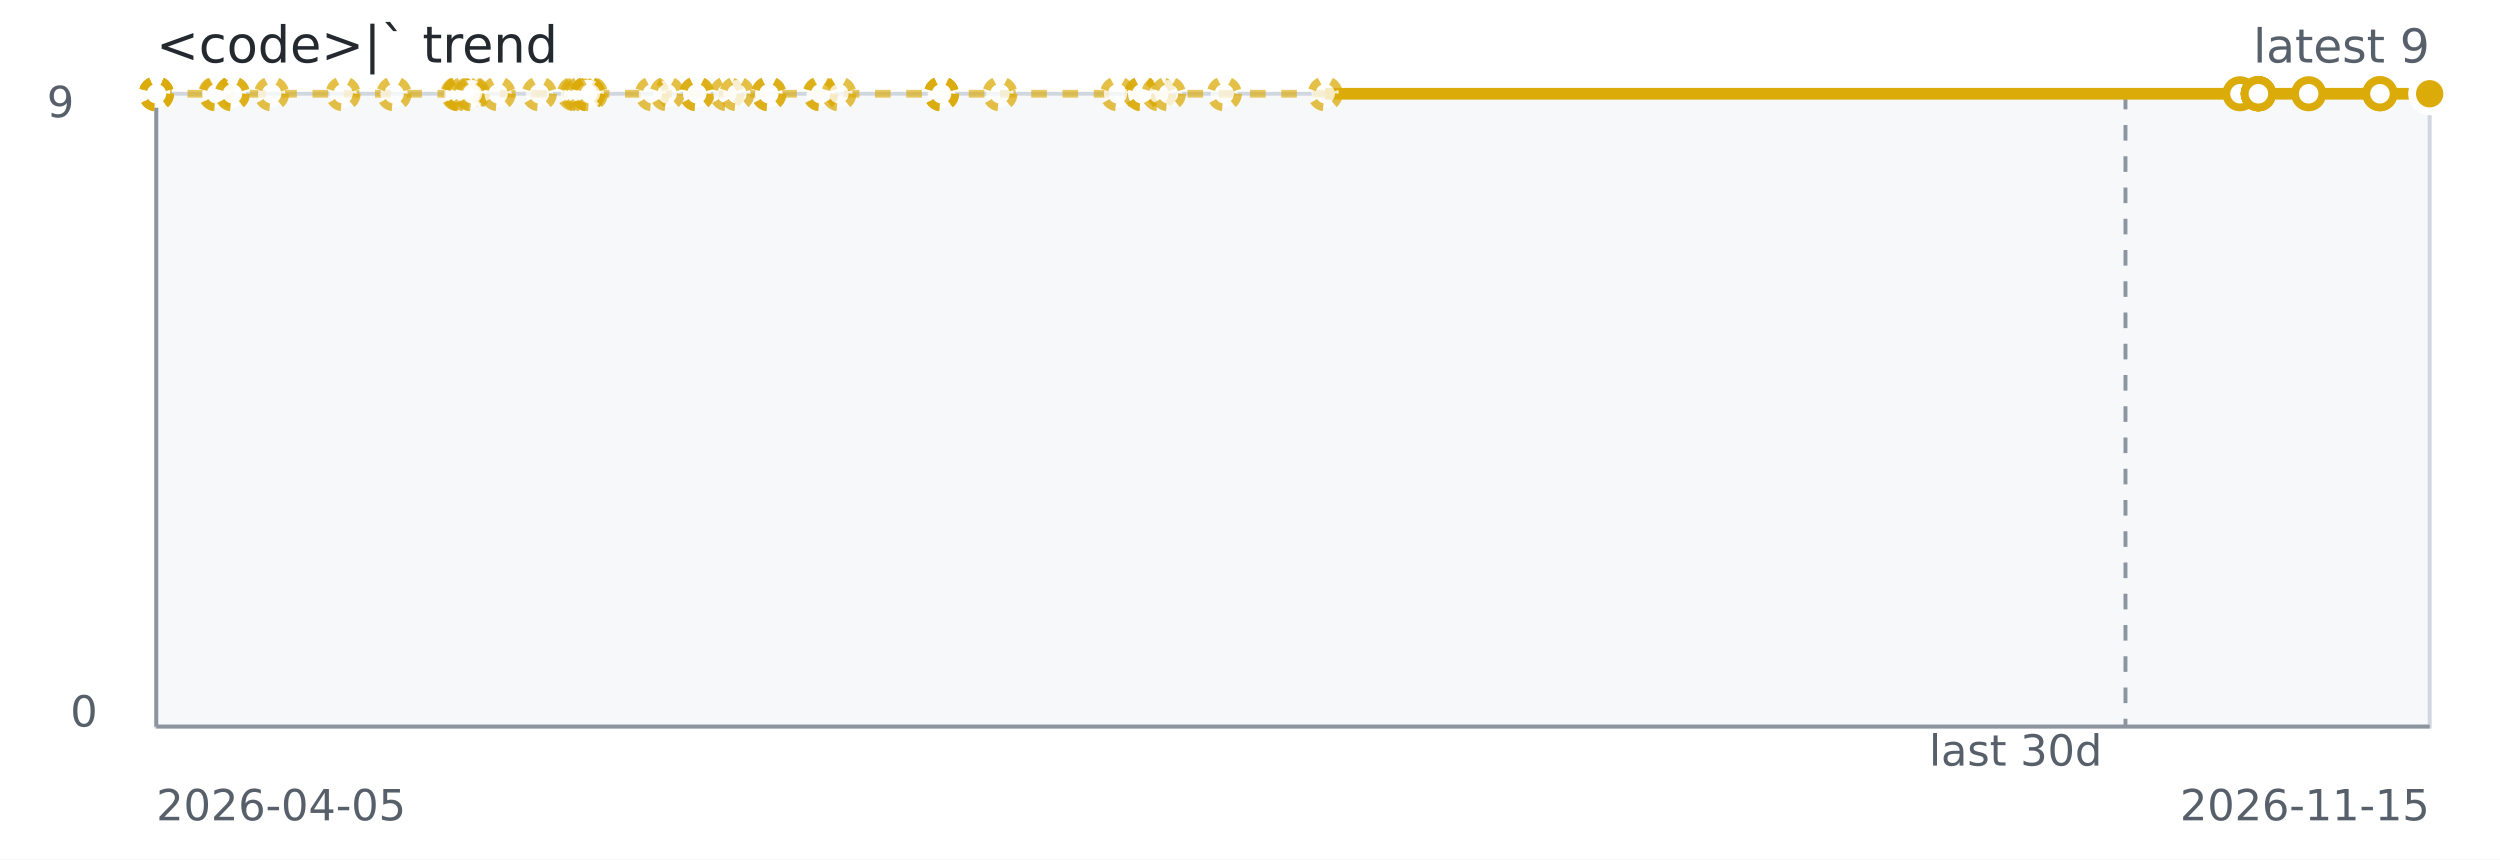
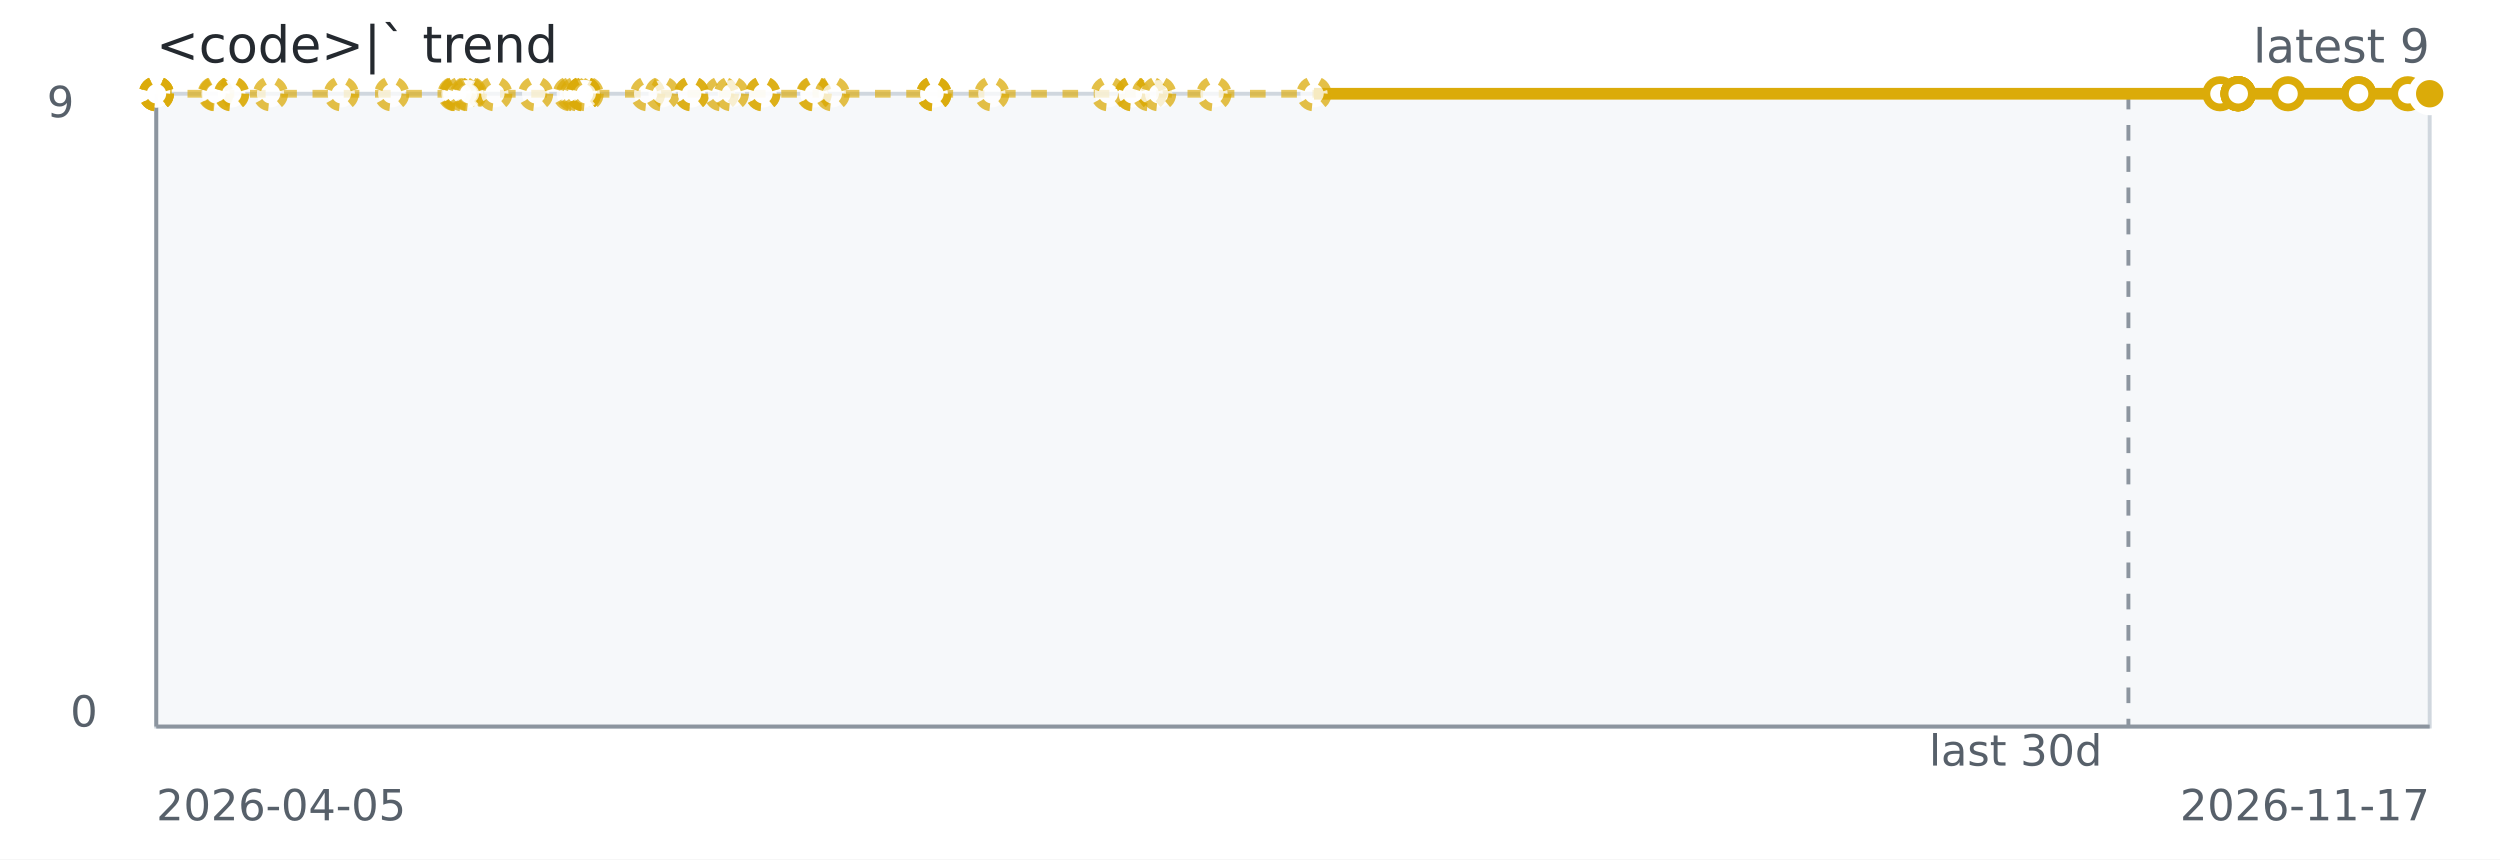
<svg xmlns="http://www.w3.org/2000/svg" width="640" height="220" role="img" aria-label="&lt;code&gt;|` trend">
  <rect width="640" height="220" fill="#ffffff" />
  <rect x="40" y="24" width="582" height="162" fill="#f6f8fa" stroke="#d0d7de" />
  <line x1="40" y1="186" x2="622" y2="186" stroke="#8c959f" stroke-width="1" />
  <line x1="40" y1="24" x2="40" y2="186" stroke="#8c959f" stroke-width="1" />
-   <line x1="544.12" y1="24" x2="544.12" y2="186" stroke="#8c959f" stroke-dasharray="4 4" />
-   <path d="M 40.00 24.00 L 40.01 24.00 L 40.02 24.00 L 40.06 24.00 L 55.21 24.00 L 55.48 24.00 L 59.43 24.00 L 59.52 24.00 L 69.53 24.00 L 87.83 24.00 L 100.88 24.00 L 117.23 24.00 L 117.64 24.00 L 117.71 24.00 L 119.05 24.00 L 120.49 24.00 L 120.95 24.00 L 127.51 24.00 L 138.07 24.00 L 147.03 24.00 L 147.81 24.00 L 148.85 24.00 L 150.42 24.00 L 150.42 24.00 L 150.42 24.00 L 151.13 24.00 L 167.02 24.00 L 170.77 24.00 L 178.38 24.00 L 178.38 24.00 L 186.10 24.00 L 188.65 24.00 L 196.81 24.00 L 196.81 24.00 L 209.95 24.00 L 210.11 24.00 L 214.75 24.00 L 240.99 24.00 L 241.03 24.00 L 241.03 24.00 L 255.98 24.00 L 286.09 24.00 L 292.29 24.00 L 292.29 24.00 L 296.66 24.00 L 299.11 24.00 L 313.41 24.00 L 339.25 24.00 L 573.44 24.00" fill="none" stroke="#dbab09" stroke-width="2" stroke-dasharray="4 4" opacity="0.65" />
-   <path d="M 339.25 24.00 L 573.44 24.00 L 578.10 24.00 L 578.12 24.00 L 578.12 24.00 L 578.13 24.00 L 578.15 24.00 L 578.15 24.00 L 591.02 24.00 L 609.26 24.00 L 609.27 24.00 L 622.00 24.00" fill="none" stroke="#dbab09" stroke-width="3" />
+   <line x1="544.87" y1="24" x2="544.87" y2="186" stroke="#8c959f" stroke-dasharray="4 4" />
+   <path d="M 40.00 24.00 L 40.01 24.00 L 40.02 24.00 L 40.06 24.00 L 55.06 24.00 L 55.33 24.00 L 59.24 24.00 L 59.34 24.00 L 69.25 24.00 L 87.37 24.00 L 100.29 24.00 L 116.49 24.00 L 116.90 24.00 L 116.97 24.00 L 118.29 24.00 L 119.72 24.00 L 120.17 24.00 L 126.67 24.00 L 137.13 24.00 L 146.00 24.00 L 146.78 24.00 L 147.80 24.00 L 149.36 24.00 L 149.36 24.00 L 149.36 24.00 L 150.06 24.00 L 165.80 24.00 L 169.51 24.00 L 177.05 24.00 L 177.05 24.00 L 184.69 24.00 L 187.23 24.00 L 195.30 24.00 L 195.30 24.00 L 208.32 24.00 L 208.48 24.00 L 213.07 24.00 L 239.06 24.00 L 239.10 24.00 L 239.10 24.00 L 253.91 24.00 L 283.72 24.00 L 289.87 24.00 L 289.87 24.00 L 294.20 24.00 L 296.62 24.00 L 310.78 24.00 L 336.38 24.00 L 568.32 24.00" fill="none" stroke="#dbab09" stroke-width="2" stroke-dasharray="4 4" opacity="0.65" />
+   <path d="M 336.38 24.00 L 568.32 24.00 L 572.93 24.00 L 572.95 24.00 L 572.95 24.00 L 572.96 24.00 L 572.98 24.00 L 572.98 24.00 L 585.73 24.00 L 603.79 24.00 L 603.79 24.00 L 616.41 24.00 L 622.00 24.00" fill="none" stroke="#dbab09" stroke-width="3" />
  <circle cx="40.00" cy="24.00" r="3.5" fill="#ffffff" stroke="#dbab09" stroke-width="2" stroke-dasharray="3 3" opacity="0.75" />
  <circle cx="40.01" cy="24.00" r="3.5" fill="#ffffff" stroke="#dbab09" stroke-width="2" stroke-dasharray="3 3" opacity="0.75" />
  <circle cx="40.02" cy="24.00" r="3.5" fill="#ffffff" stroke="#dbab09" stroke-width="2" stroke-dasharray="3 3" opacity="0.75" />
  <circle cx="40.06" cy="24.00" r="3.5" fill="#ffffff" stroke="#dbab09" stroke-width="2" stroke-dasharray="3 3" opacity="0.75" />
-   <circle cx="55.21" cy="24.00" r="3.5" fill="#ffffff" stroke="#dbab09" stroke-width="2" stroke-dasharray="3 3" opacity="0.75" />
-   <circle cx="55.48" cy="24.00" r="3.5" fill="#ffffff" stroke="#dbab09" stroke-width="2" stroke-dasharray="3 3" opacity="0.75" />
-   <circle cx="59.43" cy="24.00" r="3.5" fill="#ffffff" stroke="#dbab09" stroke-width="2" stroke-dasharray="3 3" opacity="0.75" />
-   <circle cx="59.52" cy="24.00" r="3.5" fill="#ffffff" stroke="#dbab09" stroke-width="2" stroke-dasharray="3 3" opacity="0.75" />
-   <circle cx="69.53" cy="24.00" r="3.5" fill="#ffffff" stroke="#dbab09" stroke-width="2" stroke-dasharray="3 3" opacity="0.75" />
-   <circle cx="87.83" cy="24.00" r="3.5" fill="#ffffff" stroke="#dbab09" stroke-width="2" stroke-dasharray="3 3" opacity="0.75" />
-   <circle cx="100.88" cy="24.00" r="3.5" fill="#ffffff" stroke="#dbab09" stroke-width="2" stroke-dasharray="3 3" opacity="0.75" />
-   <circle cx="117.23" cy="24.00" r="3.5" fill="#ffffff" stroke="#dbab09" stroke-width="2" stroke-dasharray="3 3" opacity="0.75" />
-   <circle cx="117.64" cy="24.00" r="3.5" fill="#ffffff" stroke="#dbab09" stroke-width="2" stroke-dasharray="3 3" opacity="0.75" />
-   <circle cx="117.71" cy="24.00" r="3.5" fill="#ffffff" stroke="#dbab09" stroke-width="2" stroke-dasharray="3 3" opacity="0.75" />
-   <circle cx="119.05" cy="24.00" r="3.5" fill="#ffffff" stroke="#dbab09" stroke-width="2" stroke-dasharray="3 3" opacity="0.75" />
-   <circle cx="120.49" cy="24.00" r="3.5" fill="#ffffff" stroke="#dbab09" stroke-width="2" stroke-dasharray="3 3" opacity="0.75" />
-   <circle cx="120.95" cy="24.00" r="3.5" fill="#ffffff" stroke="#dbab09" stroke-width="2" stroke-dasharray="3 3" opacity="0.75" />
-   <circle cx="127.51" cy="24.00" r="3.5" fill="#ffffff" stroke="#dbab09" stroke-width="2" stroke-dasharray="3 3" opacity="0.75" />
-   <circle cx="138.07" cy="24.00" r="3.5" fill="#ffffff" stroke="#dbab09" stroke-width="2" stroke-dasharray="3 3" opacity="0.75" />
-   <circle cx="147.03" cy="24.00" r="3.5" fill="#ffffff" stroke="#dbab09" stroke-width="2" stroke-dasharray="3 3" opacity="0.75" />
-   <circle cx="147.81" cy="24.00" r="3.5" fill="#ffffff" stroke="#dbab09" stroke-width="2" stroke-dasharray="3 3" opacity="0.75" />
-   <circle cx="148.85" cy="24.00" r="3.5" fill="#ffffff" stroke="#dbab09" stroke-width="2" stroke-dasharray="3 3" opacity="0.75" />
-   <circle cx="150.42" cy="24.00" r="3.5" fill="#ffffff" stroke="#dbab09" stroke-width="2" stroke-dasharray="3 3" opacity="0.75" />
-   <circle cx="150.42" cy="24.00" r="3.5" fill="#ffffff" stroke="#dbab09" stroke-width="2" stroke-dasharray="3 3" opacity="0.75" />
-   <circle cx="150.42" cy="24.00" r="3.5" fill="#ffffff" stroke="#dbab09" stroke-width="2" stroke-dasharray="3 3" opacity="0.75" />
-   <circle cx="151.13" cy="24.00" r="3.5" fill="#ffffff" stroke="#dbab09" stroke-width="2" stroke-dasharray="3 3" opacity="0.75" />
-   <circle cx="167.02" cy="24.00" r="3.5" fill="#ffffff" stroke="#dbab09" stroke-width="2" stroke-dasharray="3 3" opacity="0.75" />
-   <circle cx="170.77" cy="24.00" r="3.5" fill="#ffffff" stroke="#dbab09" stroke-width="2" stroke-dasharray="3 3" opacity="0.75" />
-   <circle cx="178.38" cy="24.00" r="3.5" fill="#ffffff" stroke="#dbab09" stroke-width="2" stroke-dasharray="3 3" opacity="0.75" />
-   <circle cx="178.38" cy="24.00" r="3.5" fill="#ffffff" stroke="#dbab09" stroke-width="2" stroke-dasharray="3 3" opacity="0.75" />
-   <circle cx="186.10" cy="24.00" r="3.5" fill="#ffffff" stroke="#dbab09" stroke-width="2" stroke-dasharray="3 3" opacity="0.75" />
-   <circle cx="188.65" cy="24.00" r="3.5" fill="#ffffff" stroke="#dbab09" stroke-width="2" stroke-dasharray="3 3" opacity="0.75" />
-   <circle cx="196.81" cy="24.00" r="3.5" fill="#ffffff" stroke="#dbab09" stroke-width="2" stroke-dasharray="3 3" opacity="0.75" />
-   <circle cx="196.81" cy="24.00" r="3.5" fill="#ffffff" stroke="#dbab09" stroke-width="2" stroke-dasharray="3 3" opacity="0.75" />
-   <circle cx="209.95" cy="24.00" r="3.5" fill="#ffffff" stroke="#dbab09" stroke-width="2" stroke-dasharray="3 3" opacity="0.75" />
-   <circle cx="210.11" cy="24.00" r="3.5" fill="#ffffff" stroke="#dbab09" stroke-width="2" stroke-dasharray="3 3" opacity="0.75" />
-   <circle cx="214.75" cy="24.00" r="3.5" fill="#ffffff" stroke="#dbab09" stroke-width="2" stroke-dasharray="3 3" opacity="0.75" />
-   <circle cx="240.99" cy="24.00" r="3.5" fill="#ffffff" stroke="#dbab09" stroke-width="2" stroke-dasharray="3 3" opacity="0.75" />
-   <circle cx="241.03" cy="24.00" r="3.5" fill="#ffffff" stroke="#dbab09" stroke-width="2" stroke-dasharray="3 3" opacity="0.75" />
-   <circle cx="241.03" cy="24.00" r="3.5" fill="#ffffff" stroke="#dbab09" stroke-width="2" stroke-dasharray="3 3" opacity="0.75" />
-   <circle cx="255.98" cy="24.00" r="3.5" fill="#ffffff" stroke="#dbab09" stroke-width="2" stroke-dasharray="3 3" opacity="0.75" />
-   <circle cx="286.09" cy="24.00" r="3.5" fill="#ffffff" stroke="#dbab09" stroke-width="2" stroke-dasharray="3 3" opacity="0.75" />
-   <circle cx="292.29" cy="24.00" r="3.5" fill="#ffffff" stroke="#dbab09" stroke-width="2" stroke-dasharray="3 3" opacity="0.75" />
-   <circle cx="292.29" cy="24.00" r="3.5" fill="#ffffff" stroke="#dbab09" stroke-width="2" stroke-dasharray="3 3" opacity="0.75" />
-   <circle cx="296.66" cy="24.00" r="3.5" fill="#ffffff" stroke="#dbab09" stroke-width="2" stroke-dasharray="3 3" opacity="0.75" />
-   <circle cx="299.11" cy="24.00" r="3.5" fill="#ffffff" stroke="#dbab09" stroke-width="2" stroke-dasharray="3 3" opacity="0.75" />
-   <circle cx="313.41" cy="24.00" r="3.5" fill="#ffffff" stroke="#dbab09" stroke-width="2" stroke-dasharray="3 3" opacity="0.75" />
-   <circle cx="339.25" cy="24.00" r="3.5" fill="#ffffff" stroke="#dbab09" stroke-width="2" stroke-dasharray="3 3" opacity="0.75" />
-   <circle cx="573.44" cy="24.00" r="3.5" fill="#ffffff" stroke="#dbab09" stroke-width="2" />
-   <circle cx="578.10" cy="24.00" r="3.5" fill="#ffffff" stroke="#dbab09" stroke-width="2" />
-   <circle cx="578.12" cy="24.00" r="3.5" fill="#ffffff" stroke="#dbab09" stroke-width="2" />
-   <circle cx="578.12" cy="24.00" r="3.5" fill="#ffffff" stroke="#dbab09" stroke-width="2" />
-   <circle cx="578.13" cy="24.00" r="3.5" fill="#ffffff" stroke="#dbab09" stroke-width="2" />
-   <circle cx="578.15" cy="24.00" r="3.5" fill="#ffffff" stroke="#dbab09" stroke-width="2" />
-   <circle cx="578.15" cy="24.00" r="3.5" fill="#ffffff" stroke="#dbab09" stroke-width="2" />
-   <circle cx="591.02" cy="24.00" r="3.5" fill="#ffffff" stroke="#dbab09" stroke-width="2" />
-   <circle cx="609.26" cy="24.00" r="3.5" fill="#ffffff" stroke="#dbab09" stroke-width="2" />
-   <circle cx="609.27" cy="24.00" r="3.5" fill="#ffffff" stroke="#dbab09" stroke-width="2" />
+   <circle cx="55.06" cy="24.00" r="3.5" fill="#ffffff" stroke="#dbab09" stroke-width="2" stroke-dasharray="3 3" opacity="0.75" />
+   <circle cx="55.33" cy="24.00" r="3.5" fill="#ffffff" stroke="#dbab09" stroke-width="2" stroke-dasharray="3 3" opacity="0.75" />
+   <circle cx="59.24" cy="24.00" r="3.5" fill="#ffffff" stroke="#dbab09" stroke-width="2" stroke-dasharray="3 3" opacity="0.75" />
+   <circle cx="59.34" cy="24.00" r="3.5" fill="#ffffff" stroke="#dbab09" stroke-width="2" stroke-dasharray="3 3" opacity="0.75" />
+   <circle cx="69.25" cy="24.00" r="3.5" fill="#ffffff" stroke="#dbab09" stroke-width="2" stroke-dasharray="3 3" opacity="0.75" />
+   <circle cx="87.37" cy="24.00" r="3.5" fill="#ffffff" stroke="#dbab09" stroke-width="2" stroke-dasharray="3 3" opacity="0.75" />
+   <circle cx="100.29" cy="24.00" r="3.5" fill="#ffffff" stroke="#dbab09" stroke-width="2" stroke-dasharray="3 3" opacity="0.75" />
+   <circle cx="116.49" cy="24.00" r="3.5" fill="#ffffff" stroke="#dbab09" stroke-width="2" stroke-dasharray="3 3" opacity="0.75" />
+   <circle cx="116.90" cy="24.00" r="3.5" fill="#ffffff" stroke="#dbab09" stroke-width="2" stroke-dasharray="3 3" opacity="0.75" />
+   <circle cx="116.97" cy="24.00" r="3.5" fill="#ffffff" stroke="#dbab09" stroke-width="2" stroke-dasharray="3 3" opacity="0.75" />
+   <circle cx="118.29" cy="24.00" r="3.5" fill="#ffffff" stroke="#dbab09" stroke-width="2" stroke-dasharray="3 3" opacity="0.75" />
+   <circle cx="119.72" cy="24.00" r="3.5" fill="#ffffff" stroke="#dbab09" stroke-width="2" stroke-dasharray="3 3" opacity="0.75" />
+   <circle cx="120.17" cy="24.00" r="3.5" fill="#ffffff" stroke="#dbab09" stroke-width="2" stroke-dasharray="3 3" opacity="0.75" />
+   <circle cx="126.67" cy="24.00" r="3.5" fill="#ffffff" stroke="#dbab09" stroke-width="2" stroke-dasharray="3 3" opacity="0.75" />
+   <circle cx="137.13" cy="24.00" r="3.5" fill="#ffffff" stroke="#dbab09" stroke-width="2" stroke-dasharray="3 3" opacity="0.75" />
+   <circle cx="146.00" cy="24.00" r="3.5" fill="#ffffff" stroke="#dbab09" stroke-width="2" stroke-dasharray="3 3" opacity="0.75" />
+   <circle cx="146.78" cy="24.00" r="3.5" fill="#ffffff" stroke="#dbab09" stroke-width="2" stroke-dasharray="3 3" opacity="0.75" />
+   <circle cx="147.80" cy="24.00" r="3.5" fill="#ffffff" stroke="#dbab09" stroke-width="2" stroke-dasharray="3 3" opacity="0.75" />
+   <circle cx="149.36" cy="24.00" r="3.5" fill="#ffffff" stroke="#dbab09" stroke-width="2" stroke-dasharray="3 3" opacity="0.75" />
+   <circle cx="149.36" cy="24.00" r="3.5" fill="#ffffff" stroke="#dbab09" stroke-width="2" stroke-dasharray="3 3" opacity="0.75" />
+   <circle cx="149.36" cy="24.00" r="3.5" fill="#ffffff" stroke="#dbab09" stroke-width="2" stroke-dasharray="3 3" opacity="0.75" />
+   <circle cx="150.06" cy="24.00" r="3.5" fill="#ffffff" stroke="#dbab09" stroke-width="2" stroke-dasharray="3 3" opacity="0.75" />
+   <circle cx="165.80" cy="24.00" r="3.5" fill="#ffffff" stroke="#dbab09" stroke-width="2" stroke-dasharray="3 3" opacity="0.75" />
+   <circle cx="169.51" cy="24.00" r="3.5" fill="#ffffff" stroke="#dbab09" stroke-width="2" stroke-dasharray="3 3" opacity="0.75" />
+   <circle cx="177.05" cy="24.00" r="3.5" fill="#ffffff" stroke="#dbab09" stroke-width="2" stroke-dasharray="3 3" opacity="0.75" />
+   <circle cx="177.05" cy="24.00" r="3.5" fill="#ffffff" stroke="#dbab09" stroke-width="2" stroke-dasharray="3 3" opacity="0.75" />
+   <circle cx="184.69" cy="24.00" r="3.5" fill="#ffffff" stroke="#dbab09" stroke-width="2" stroke-dasharray="3 3" opacity="0.75" />
+   <circle cx="187.23" cy="24.00" r="3.5" fill="#ffffff" stroke="#dbab09" stroke-width="2" stroke-dasharray="3 3" opacity="0.75" />
+   <circle cx="195.30" cy="24.00" r="3.5" fill="#ffffff" stroke="#dbab09" stroke-width="2" stroke-dasharray="3 3" opacity="0.75" />
+   <circle cx="195.30" cy="24.00" r="3.5" fill="#ffffff" stroke="#dbab09" stroke-width="2" stroke-dasharray="3 3" opacity="0.75" />
+   <circle cx="208.32" cy="24.00" r="3.5" fill="#ffffff" stroke="#dbab09" stroke-width="2" stroke-dasharray="3 3" opacity="0.75" />
+   <circle cx="208.48" cy="24.00" r="3.5" fill="#ffffff" stroke="#dbab09" stroke-width="2" stroke-dasharray="3 3" opacity="0.75" />
+   <circle cx="213.07" cy="24.00" r="3.5" fill="#ffffff" stroke="#dbab09" stroke-width="2" stroke-dasharray="3 3" opacity="0.75" />
+   <circle cx="239.06" cy="24.00" r="3.5" fill="#ffffff" stroke="#dbab09" stroke-width="2" stroke-dasharray="3 3" opacity="0.75" />
+   <circle cx="239.10" cy="24.00" r="3.5" fill="#ffffff" stroke="#dbab09" stroke-width="2" stroke-dasharray="3 3" opacity="0.75" />
+   <circle cx="239.10" cy="24.00" r="3.5" fill="#ffffff" stroke="#dbab09" stroke-width="2" stroke-dasharray="3 3" opacity="0.75" />
+   <circle cx="253.91" cy="24.00" r="3.5" fill="#ffffff" stroke="#dbab09" stroke-width="2" stroke-dasharray="3 3" opacity="0.75" />
+   <circle cx="283.72" cy="24.00" r="3.5" fill="#ffffff" stroke="#dbab09" stroke-width="2" stroke-dasharray="3 3" opacity="0.75" />
+   <circle cx="289.87" cy="24.00" r="3.5" fill="#ffffff" stroke="#dbab09" stroke-width="2" stroke-dasharray="3 3" opacity="0.75" />
+   <circle cx="289.87" cy="24.00" r="3.5" fill="#ffffff" stroke="#dbab09" stroke-width="2" stroke-dasharray="3 3" opacity="0.75" />
+   <circle cx="294.20" cy="24.00" r="3.5" fill="#ffffff" stroke="#dbab09" stroke-width="2" stroke-dasharray="3 3" opacity="0.75" />
+   <circle cx="296.62" cy="24.00" r="3.5" fill="#ffffff" stroke="#dbab09" stroke-width="2" stroke-dasharray="3 3" opacity="0.75" />
+   <circle cx="310.78" cy="24.00" r="3.5" fill="#ffffff" stroke="#dbab09" stroke-width="2" stroke-dasharray="3 3" opacity="0.75" />
+   <circle cx="336.38" cy="24.00" r="3.5" fill="#ffffff" stroke="#dbab09" stroke-width="2" stroke-dasharray="3 3" opacity="0.75" />
+   <circle cx="568.32" cy="24.00" r="3.5" fill="#ffffff" stroke="#dbab09" stroke-width="2" />
+   <circle cx="572.93" cy="24.00" r="3.5" fill="#ffffff" stroke="#dbab09" stroke-width="2" />
+   <circle cx="572.95" cy="24.00" r="3.5" fill="#ffffff" stroke="#dbab09" stroke-width="2" />
+   <circle cx="572.95" cy="24.00" r="3.5" fill="#ffffff" stroke="#dbab09" stroke-width="2" />
+   <circle cx="572.96" cy="24.00" r="3.5" fill="#ffffff" stroke="#dbab09" stroke-width="2" />
+   <circle cx="572.98" cy="24.00" r="3.5" fill="#ffffff" stroke="#dbab09" stroke-width="2" />
+   <circle cx="572.98" cy="24.00" r="3.5" fill="#ffffff" stroke="#dbab09" stroke-width="2" />
+   <circle cx="585.73" cy="24.00" r="3.5" fill="#ffffff" stroke="#dbab09" stroke-width="2" />
+   <circle cx="603.79" cy="24.00" r="3.5" fill="#ffffff" stroke="#dbab09" stroke-width="2" />
+   <circle cx="603.79" cy="24.00" r="3.5" fill="#ffffff" stroke="#dbab09" stroke-width="2" />
+   <circle cx="616.41" cy="24.00" r="3.5" fill="#ffffff" stroke="#dbab09" stroke-width="2" />
  <circle cx="622.00" cy="24.00" r="3.5" fill="#ffffff" stroke="#dbab09" stroke-width="2" />
  <circle cx="622.00" cy="24.00" r="4.5" fill="#dbab09" stroke="#ffffff" stroke-width="2" />
  <text x="40" y="16" fill="#24292f" font-family="Verdana,Geneva,DejaVu Sans,sans-serif" font-size="13">&lt;code&gt;|` trend</text>
  <text x="622" y="16" text-anchor="end" fill="#57606a" font-family="Verdana,Geneva,DejaVu Sans,sans-serif" font-size="12">latest 9</text>
  <text x="516.00" y="196" text-anchor="middle" fill="#57606a" font-family="Verdana,Geneva,DejaVu Sans,sans-serif" font-size="11">last 30d</text>
  <text x="40" y="210" fill="#57606a" font-family="Verdana,Geneva,DejaVu Sans,sans-serif" font-size="11">2026-04-05</text>
-   <text x="622" y="210" text-anchor="end" fill="#57606a" font-family="Verdana,Geneva,DejaVu Sans,sans-serif" font-size="11">2026-11-15</text>
+   <text x="622" y="210" text-anchor="end" fill="#57606a" font-family="Verdana,Geneva,DejaVu Sans,sans-serif" font-size="11">2026-11-17</text>
  <text x="12" y="30" fill="#57606a" font-family="Verdana,Geneva,DejaVu Sans,sans-serif" font-size="11">9</text>
  <text x="18" y="186" fill="#57606a" font-family="Verdana,Geneva,DejaVu Sans,sans-serif" font-size="11">0</text>
</svg>
